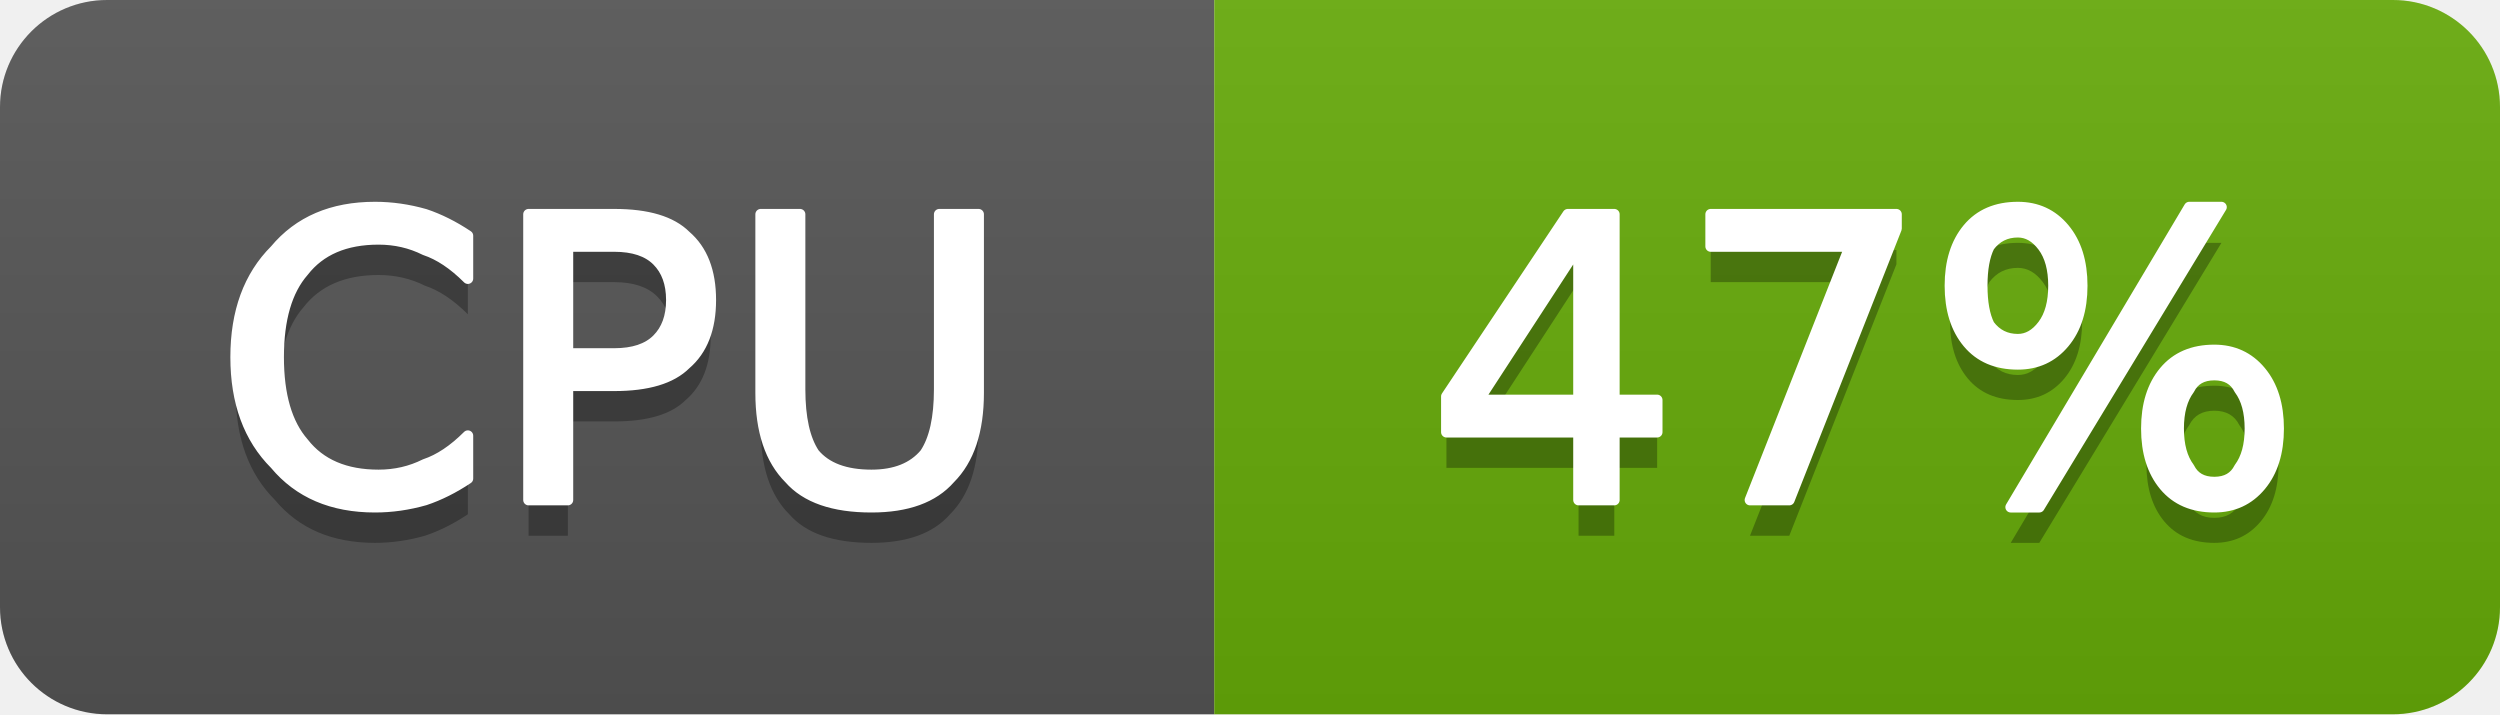
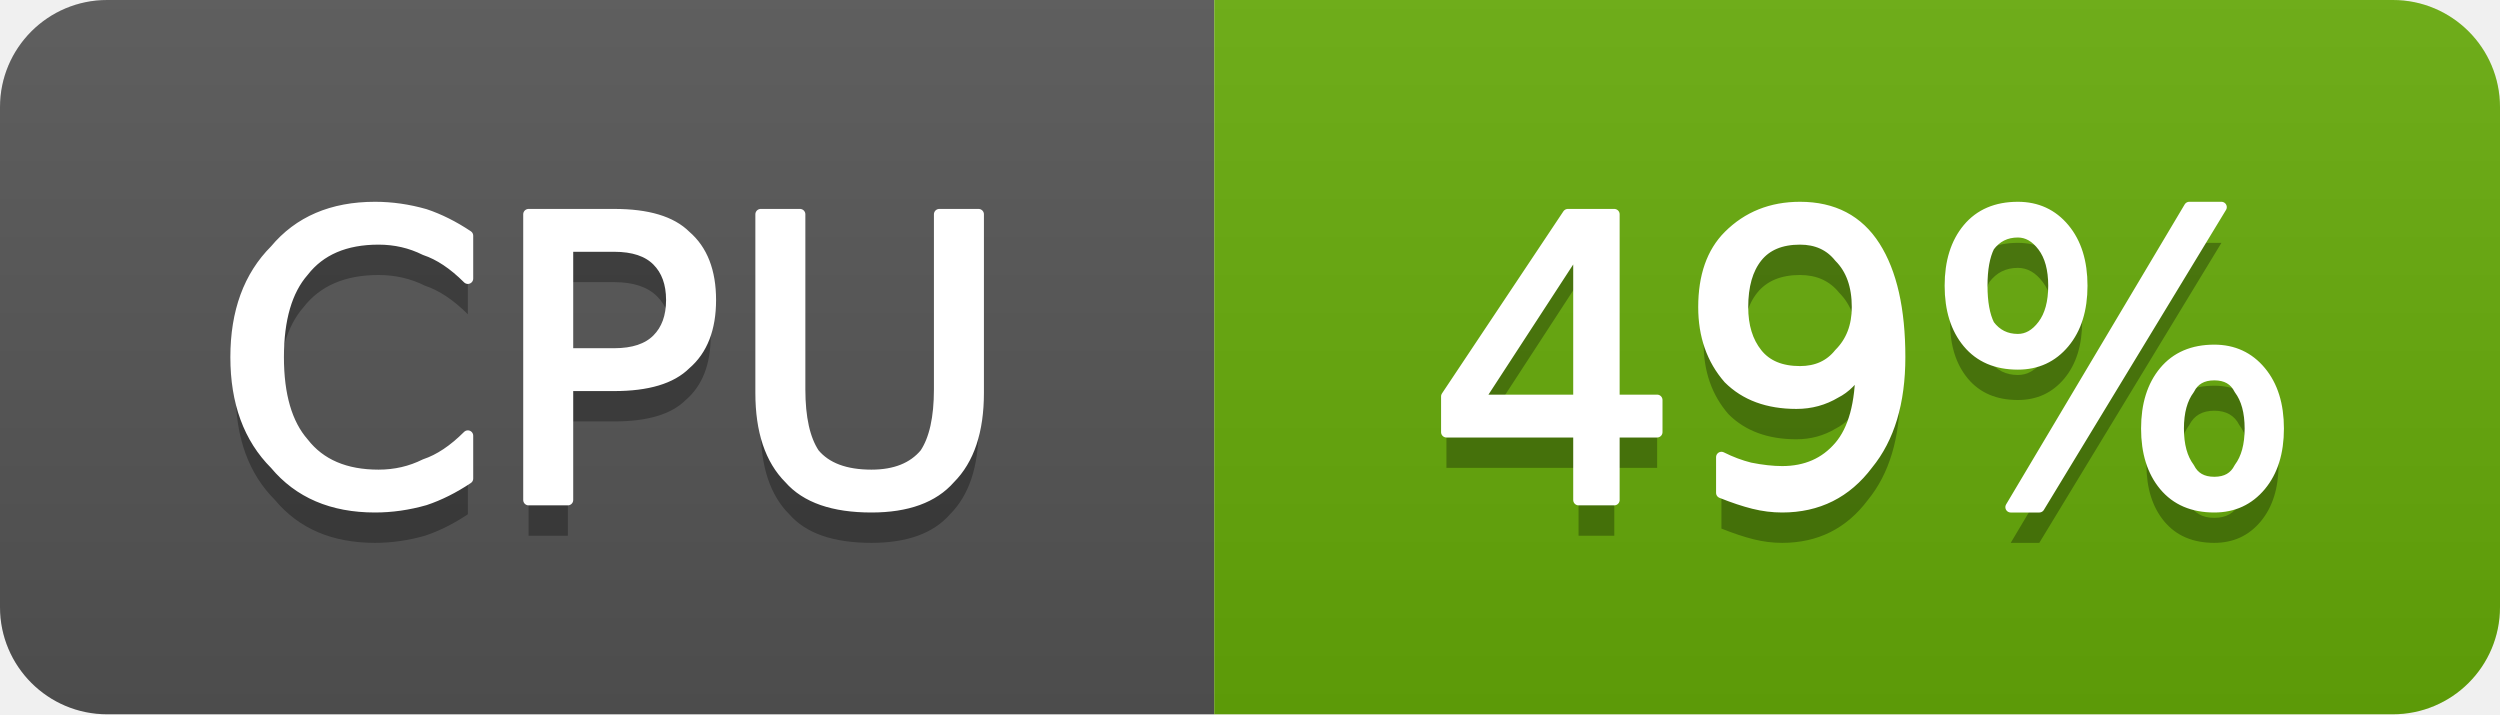
- <svg xmlns="http://www.w3.org/2000/svg" width="70" height="20" viewBox="0 0 70 20" role="img" aria-label="CPU: 47%">
+ <svg xmlns="http://www.w3.org/2000/svg" width="70" height="20" viewBox="0 0 70 20" role="img" aria-label="CPU: 49%">
  <linearGradient id="g-cluster_cpu_usage" x2="0" y2="100%">
    <stop offset="0" stop-color="#bbb" stop-opacity=".1" />
    <stop offset="1" stop-opacity=".1" />
  </linearGradient>
  <clipPath id="r-cluster_cpu_usage">
    <rect width="70" height="20" rx="3" fill="#fff" />
  </clipPath>
  <g clip-path="url(#r-cluster_cpu_usage)">
    <rect width="34" height="20" fill="#555" />
    <rect x="34" width="36" height="20" fill="#67ac09" />
    <rect width="70" height="20" fill="url(#g-cluster_cpu_usage)" />
    <path transform="translate(0 1)" fill="#010101" fill-opacity=".3" d="M13.1 6.6L13.1 7.8Q12.5 7.2 11.9 7.0Q11.3 6.7 10.6 6.7Q9.2 6.7 8.5 7.6Q7.8 8.4 7.8 10.0Q7.8 11.6 8.5 12.4Q9.2 13.3 10.6 13.3Q11.3 13.3 11.9 13.0Q12.5 12.8 13.1 12.2L13.1 13.4Q12.5 13.8 11.9 14.0Q11.2 14.2 10.5 14.2Q8.7 14.2 7.7 13.0Q6.6 11.9 6.6 10.0Q6.6 8.1 7.7 7.0Q8.7 5.8 10.5 5.8Q11.2 5.8 11.9 6.0Q12.5 6.2 13.1 6.6ZM15.9 6.9L15.9 9.9L17.2 9.9Q18.0 9.9 18.4 9.5Q18.8 9.1 18.8 8.4Q18.8 7.7 18.4 7.3Q18.0 6.9 17.2 6.9L15.9 6.9ZM14.8 6.0L17.2 6.0Q18.6 6.0 19.2 6.6Q19.9 7.2 19.9 8.4Q19.9 9.6 19.2 10.2Q18.6 10.8 17.2 10.8L15.9 10.8L15.9 14.0L14.8 14.0L14.8 6.0ZM21.3 6.0L22.4 6.0L22.4 10.9Q22.4 12.1 22.8 12.7Q23.3 13.3 24.4 13.3Q25.4 13.3 25.9 12.7Q26.3 12.1 26.3 10.9L26.3 6.0L27.4 6.0L27.4 11.0Q27.4 12.6 26.6 13.4Q25.9 14.2 24.4 14.2Q22.8 14.2 22.1 13.4Q21.3 12.6 21.3 11.0L21.3 6.0Z" />
    <path fill="#fff" stroke="#fff" stroke-width="0.3" stroke-linejoin="round" d="M13.1 6.6L13.1 7.8Q12.5 7.2 11.9 7.0Q11.3 6.7 10.6 6.7Q9.2 6.7 8.5 7.6Q7.8 8.4 7.8 10.0Q7.8 11.6 8.5 12.4Q9.2 13.3 10.6 13.3Q11.3 13.3 11.9 13.0Q12.5 12.8 13.1 12.2L13.1 13.4Q12.5 13.8 11.9 14.0Q11.2 14.2 10.5 14.2Q8.7 14.2 7.7 13.0Q6.6 11.9 6.6 10.0Q6.6 8.1 7.7 7.0Q8.7 5.8 10.5 5.8Q11.2 5.8 11.9 6.0Q12.5 6.2 13.1 6.6ZM15.9 6.9L15.9 9.9L17.2 9.9Q18.0 9.9 18.4 9.5Q18.8 9.1 18.8 8.4Q18.8 7.7 18.4 7.3Q18.0 6.9 17.2 6.9L15.9 6.9ZM14.8 6.0L17.2 6.0Q18.6 6.0 19.2 6.6Q19.9 7.2 19.9 8.4Q19.9 9.6 19.2 10.2Q18.6 10.8 17.2 10.8L15.9 10.8L15.9 14.0L14.8 14.0L14.8 6.0ZM21.3 6.0L22.4 6.0L22.4 10.9Q22.4 12.1 22.8 12.7Q23.3 13.3 24.4 13.3Q25.4 13.3 25.9 12.7Q26.3 12.1 26.3 10.9L26.3 6.0L27.4 6.0L27.4 11.0Q27.4 12.6 26.6 13.4Q25.9 14.2 24.4 14.2Q22.8 14.2 22.1 13.4Q21.3 12.6 21.3 11.0L21.3 6.0Z" />
-     <path transform="translate(0 1)" fill="#010101" fill-opacity=".3" d="M44.2 6.9L41.4 11.2L44.2 11.2L44.2 6.9ZM43.9 6.0L45.2 6.0L45.2 11.2L46.4 11.2L46.4 12.1L45.2 12.1L45.2 14.0L44.2 14.0L44.2 12.1L40.5 12.1L40.5 11.1L43.9 6.0ZM47.9 6.0L53.1 6.0L53.1 6.4L50.1 14.0L49.0 14.0L51.8 6.9L47.9 6.9L47.9 6.0ZM62.0 10.5Q61.5 10.5 61.3 10.9Q61.0 11.3 61.0 12.0Q61.0 12.7 61.3 13.1Q61.5 13.5 62.0 13.5Q62.5 13.5 62.7 13.1Q63.0 12.7 63.0 12.0Q63.0 11.3 62.7 10.9Q62.5 10.5 62.0 10.5ZM62.0 9.8Q62.8 9.8 63.3 10.4Q63.8 11.0 63.8 12.0Q63.8 13.0 63.3 13.6Q62.8 14.2 62.0 14.2Q61.1 14.2 60.6 13.6Q60.1 13.0 60.1 12.0Q60.1 11.0 60.6 10.4Q61.1 9.8 62.0 9.8ZM56.5 6.5Q56.0 6.5 55.7 6.9Q55.5 7.3 55.5 8.0Q55.5 8.7 55.7 9.1Q56.0 9.5 56.5 9.5Q56.9 9.5 57.2 9.1Q57.5 8.7 57.5 8.0Q57.5 7.3 57.2 6.9Q56.9 6.5 56.5 6.5ZM61.3 5.8L62.2 5.8L57.1 14.2L56.3 14.2L61.3 5.8ZM56.5 5.8Q57.3 5.8 57.8 6.4Q58.3 7.0 58.3 8.0Q58.3 9.0 57.8 9.6Q57.3 10.2 56.5 10.2Q55.6 10.2 55.1 9.6Q54.6 9.0 54.6 8.0Q54.6 7.0 55.1 6.4Q55.6 5.8 56.5 5.8Z" />
-     <path fill="#fff" stroke="#fff" stroke-width="0.3" stroke-linejoin="round" d="M44.2 6.9L41.4 11.2L44.2 11.2L44.2 6.9ZM43.9 6.0L45.2 6.0L45.2 11.2L46.4 11.2L46.4 12.1L45.2 12.1L45.2 14.0L44.2 14.0L44.2 12.1L40.5 12.1L40.5 11.1L43.9 6.0ZM47.9 6.0L53.1 6.0L53.1 6.4L50.1 14.0L49.0 14.0L51.8 6.9L47.9 6.9L47.9 6.0ZM62.0 10.5Q61.5 10.5 61.3 10.9Q61.0 11.3 61.0 12.0Q61.0 12.7 61.3 13.1Q61.5 13.5 62.0 13.5Q62.5 13.5 62.7 13.1Q63.0 12.7 63.0 12.0Q63.0 11.3 62.7 10.9Q62.5 10.5 62.0 10.5ZM62.0 9.8Q62.8 9.8 63.3 10.4Q63.8 11.0 63.8 12.0Q63.8 13.0 63.3 13.6Q62.8 14.2 62.0 14.2Q61.1 14.2 60.6 13.6Q60.1 13.0 60.1 12.0Q60.1 11.0 60.6 10.4Q61.1 9.8 62.0 9.8ZM56.5 6.5Q56.0 6.5 55.7 6.9Q55.5 7.3 55.5 8.0Q55.5 8.7 55.7 9.1Q56.0 9.5 56.5 9.5Q56.9 9.5 57.2 9.1Q57.5 8.7 57.5 8.0Q57.5 7.3 57.2 6.9Q56.9 6.5 56.5 6.5ZM61.3 5.8L62.2 5.8L57.1 14.2L56.3 14.2L61.3 5.8ZM56.5 5.8Q57.3 5.8 57.8 6.4Q58.3 7.0 58.3 8.0Q58.3 9.0 57.8 9.6Q57.3 10.2 56.5 10.2Q55.6 10.2 55.1 9.6Q54.6 9.0 54.6 8.0Q54.6 7.0 55.1 6.4Q55.6 5.8 56.5 5.8Z" />
+     <path transform="translate(0 1)" fill="#010101" fill-opacity=".3" d="M44.2 6.9L41.4 11.2L44.2 11.2L44.2 6.9ZM43.9 6.0L45.2 6.0L45.2 11.2L46.4 11.2L46.4 12.1L45.2 12.1L45.2 14.0L44.2 14.0L44.2 12.1L40.5 12.1L40.5 11.1L43.9 6.0ZM48.2 13.8L48.2 12.8Q48.6 13.0 49.0 13.1Q49.5 13.2 49.9 13.2Q50.9 13.2 51.5 12.5Q52.1 11.8 52.1 10.3Q51.8 10.8 51.4 11.0Q50.9 11.3 50.3 11.3Q49.1 11.3 48.4 10.6Q47.7 9.8 47.7 8.6Q47.7 7.3 48.4 6.6Q49.2 5.8 50.4 5.8Q51.8 5.8 52.5 6.9Q53.2 8.0 53.2 10.0Q53.2 11.9 52.3 13.0Q51.4 14.2 49.9 14.2Q49.5 14.2 49.1 14.1Q48.7 14.0 48.2 13.8ZM50.4 10.4Q51.1 10.4 51.5 9.9Q52.0 9.4 52.0 8.6Q52.0 7.7 51.5 7.2Q51.1 6.7 50.4 6.7Q49.6 6.7 49.2 7.2Q48.8 7.7 48.8 8.6Q48.8 9.4 49.2 9.9Q49.6 10.4 50.4 10.4ZM62.0 10.5Q61.5 10.5 61.3 10.9Q61.0 11.3 61.0 12.0Q61.0 12.7 61.3 13.1Q61.5 13.5 62.0 13.5Q62.5 13.5 62.7 13.1Q63.0 12.7 63.0 12.0Q63.0 11.3 62.7 10.9Q62.5 10.5 62.0 10.5ZM62.0 9.8Q62.8 9.8 63.3 10.4Q63.8 11.0 63.8 12.0Q63.8 13.0 63.3 13.6Q62.8 14.2 62.0 14.2Q61.1 14.2 60.6 13.6Q60.1 13.0 60.1 12.0Q60.1 11.0 60.6 10.4Q61.1 9.8 62.0 9.8ZM56.5 6.5Q56.0 6.5 55.7 6.9Q55.5 7.3 55.5 8.0Q55.5 8.7 55.7 9.1Q56.0 9.5 56.5 9.5Q56.9 9.5 57.2 9.1Q57.5 8.7 57.5 8.0Q57.5 7.3 57.2 6.9Q56.9 6.5 56.5 6.5ZM61.3 5.8L62.2 5.8L57.1 14.2L56.3 14.2L61.3 5.8ZM56.5 5.8Q57.3 5.8 57.8 6.4Q58.3 7.0 58.3 8.0Q58.3 9.0 57.8 9.6Q57.3 10.2 56.5 10.2Q55.6 10.2 55.1 9.6Q54.6 9.0 54.6 8.0Q54.6 7.0 55.1 6.4Q55.6 5.8 56.5 5.8Z" />
+     <path fill="#fff" stroke="#fff" stroke-width="0.3" stroke-linejoin="round" d="M44.2 6.9L41.4 11.2L44.2 11.2L44.2 6.9ZM43.9 6.0L45.2 6.0L45.2 11.2L46.4 11.2L46.4 12.1L45.2 12.1L45.2 14.0L44.2 14.0L44.2 12.1L40.5 12.1L40.5 11.1L43.9 6.0ZM48.2 13.8L48.2 12.8Q48.6 13.0 49.0 13.1Q49.5 13.2 49.9 13.2Q50.9 13.2 51.5 12.5Q52.1 11.8 52.1 10.3Q51.8 10.8 51.4 11.0Q50.9 11.3 50.3 11.3Q49.1 11.3 48.4 10.6Q47.7 9.8 47.7 8.6Q47.7 7.3 48.4 6.6Q49.2 5.8 50.4 5.8Q51.8 5.8 52.5 6.9Q53.2 8.0 53.2 10.0Q53.2 11.9 52.3 13.0Q51.4 14.2 49.9 14.2Q49.5 14.2 49.1 14.1Q48.7 14.0 48.2 13.8ZM50.4 10.4Q51.1 10.4 51.5 9.9Q52.0 9.4 52.0 8.6Q52.0 7.7 51.5 7.2Q51.1 6.7 50.4 6.7Q49.6 6.7 49.2 7.2Q48.8 7.7 48.8 8.6Q48.8 9.4 49.2 9.9Q49.6 10.4 50.4 10.4ZM62.0 10.5Q61.5 10.5 61.3 10.9Q61.0 11.3 61.0 12.0Q61.0 12.7 61.3 13.1Q61.5 13.5 62.0 13.5Q62.5 13.5 62.7 13.1Q63.0 12.7 63.0 12.0Q63.0 11.3 62.7 10.9Q62.5 10.5 62.0 10.5ZM62.0 9.8Q62.8 9.8 63.3 10.4Q63.8 11.0 63.8 12.0Q63.8 13.0 63.3 13.6Q62.8 14.2 62.0 14.2Q61.1 14.2 60.6 13.6Q60.1 13.0 60.1 12.0Q60.1 11.0 60.6 10.4Q61.1 9.8 62.0 9.8ZM56.5 6.5Q56.0 6.5 55.7 6.9Q55.5 7.3 55.5 8.0Q55.5 8.7 55.7 9.1Q56.0 9.5 56.5 9.5Q56.9 9.5 57.2 9.1Q57.5 8.7 57.5 8.0Q57.5 7.3 57.2 6.9Q56.9 6.5 56.5 6.5ZM61.3 5.8L62.2 5.8L57.1 14.2L56.3 14.2L61.3 5.8ZM56.5 5.8Q57.3 5.8 57.8 6.4Q58.3 7.0 58.3 8.0Q58.3 9.0 57.8 9.6Q57.3 10.2 56.5 10.2Q55.6 10.2 55.1 9.6Q54.6 9.0 54.6 8.0Q54.6 7.0 55.1 6.4Q55.6 5.8 56.5 5.8Z" />
  </g>
</svg>
